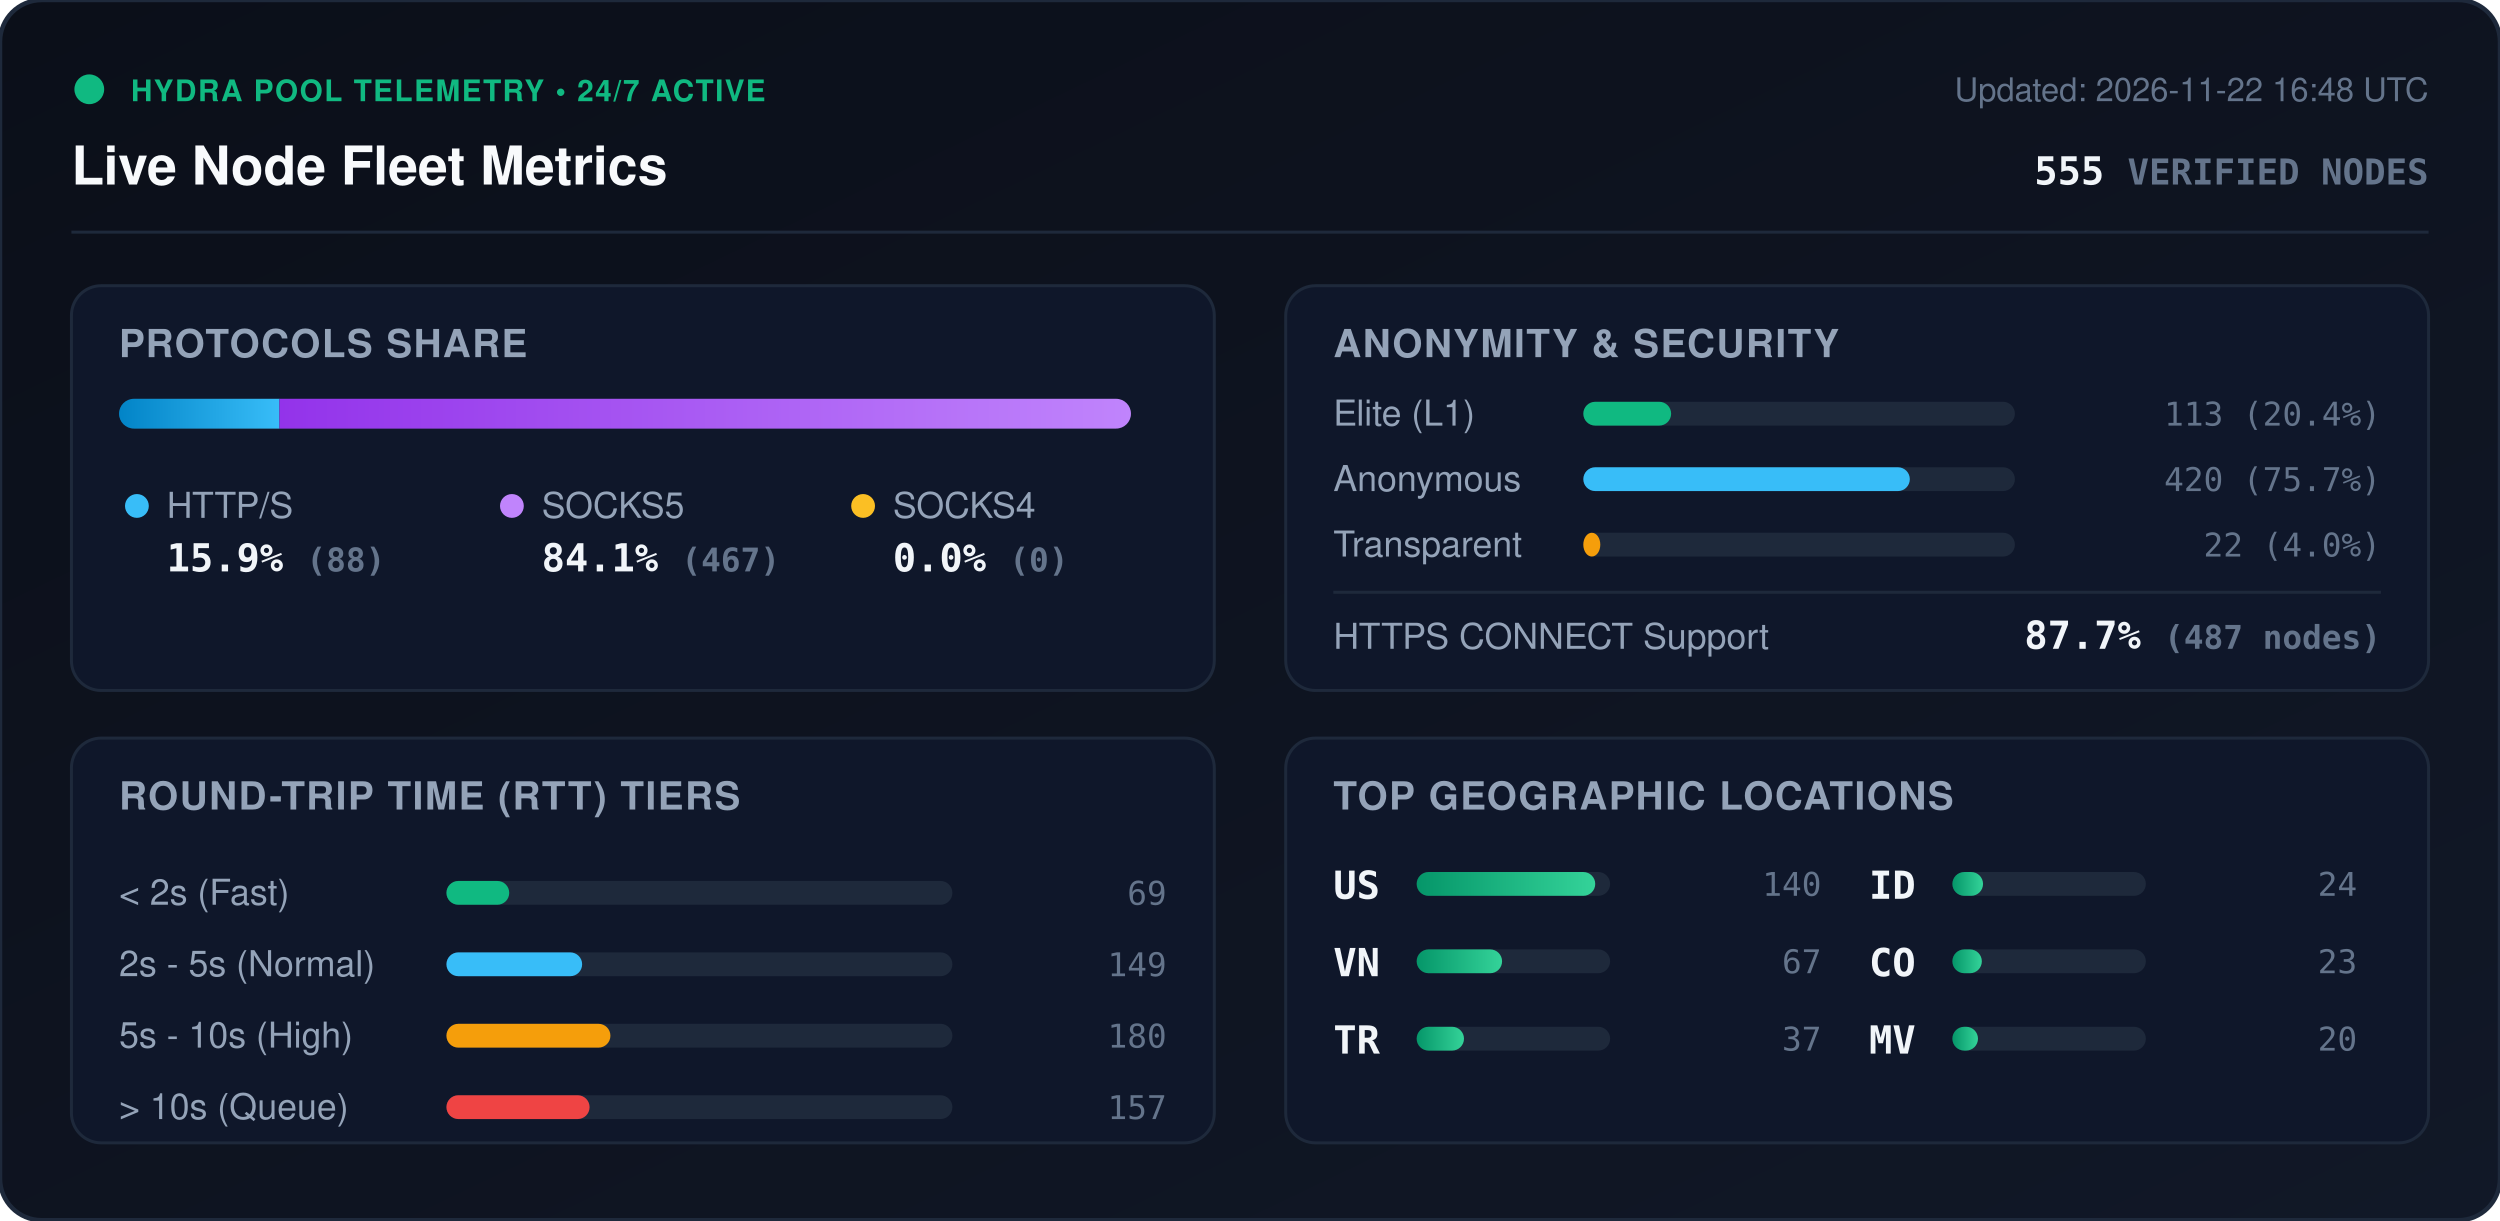
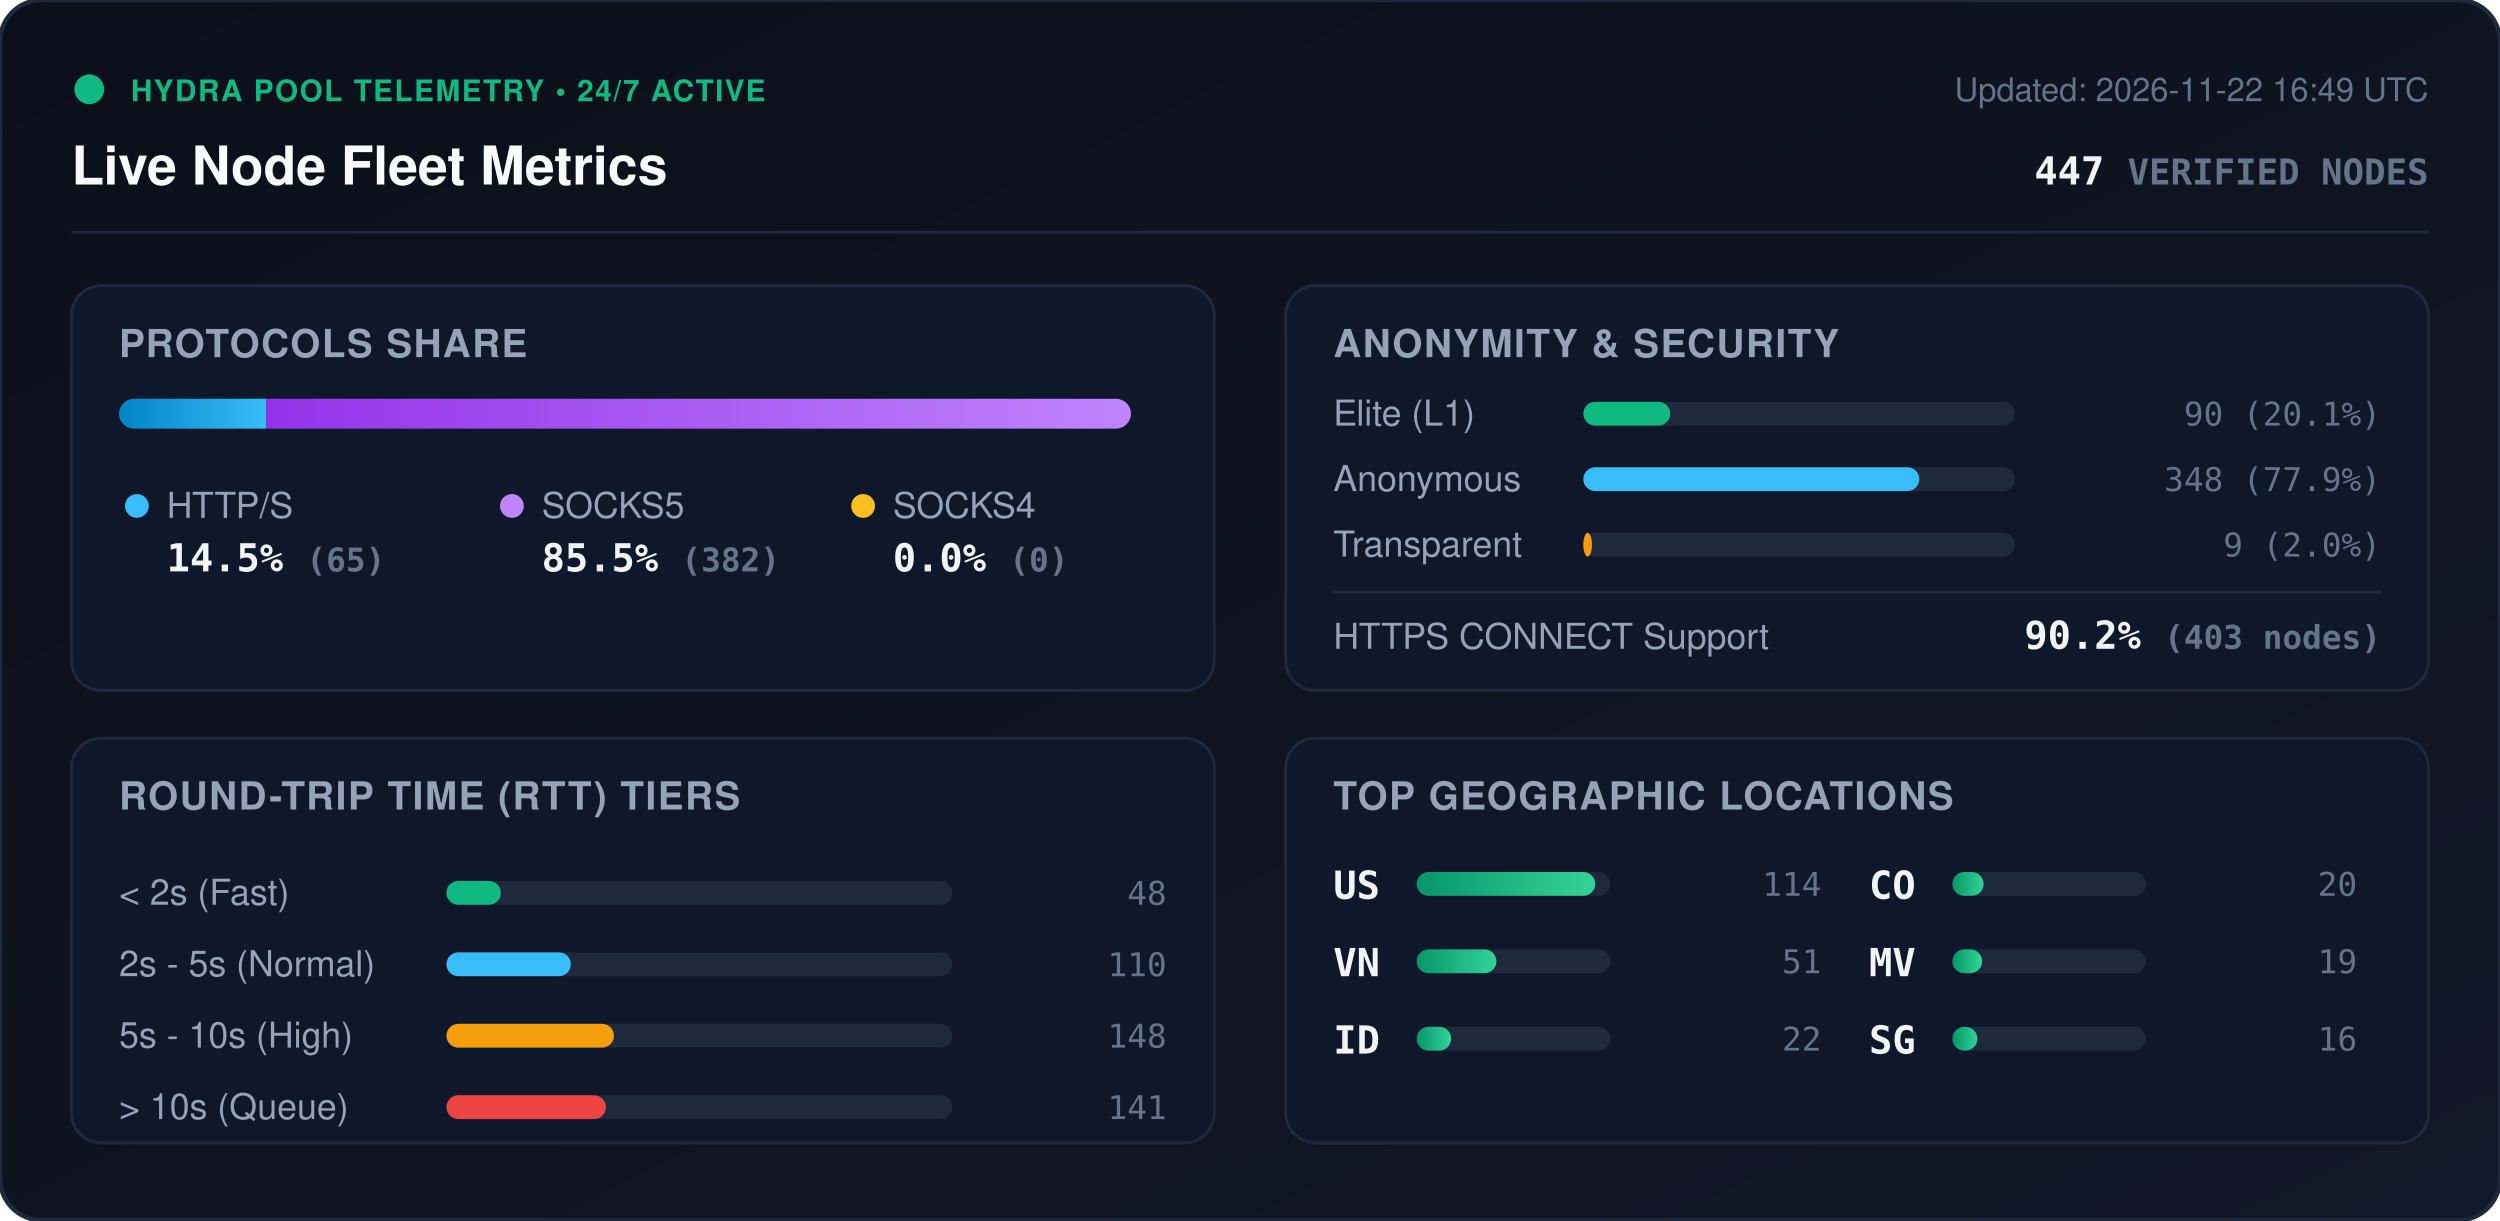
<svg xmlns="http://www.w3.org/2000/svg" viewBox="0 0 840 410" width="840" height="410" style="max-width: 100%; height: auto;">
  <defs>
    <linearGradient id="bg" x1="0%" y1="0%" x2="100%" y2="100%">
      <stop offset="0%" stop-color="#0b0f19" />
      <stop offset="100%" stop-color="#111827" />
    </linearGradient>
    <linearGradient id="bar-http" x1="0%" y1="0%" x2="100%" y2="0%">
      <stop offset="0%" stop-color="#0284c7" />
      <stop offset="100%" stop-color="#38bdf8" />
    </linearGradient>
    <linearGradient id="bar-socks5" x1="0%" y1="0%" x2="100%" y2="0%">
      <stop offset="0%" stop-color="#9333ea" />
      <stop offset="100%" stop-color="#c084fc" />
    </linearGradient>
    <linearGradient id="bar-socks4" x1="0%" y1="0%" x2="100%" y2="0%">
      <stop offset="0%" stop-color="#d97706" />
      <stop offset="100%" stop-color="#fbbf24" />
    </linearGradient>
    <linearGradient id="bar-green" x1="0%" y1="0%" x2="100%" y2="0%">
      <stop offset="0%" stop-color="#059669" />
      <stop offset="100%" stop-color="#34d399" />
    </linearGradient>
    <clipPath id="prog-track-clip">
      <rect width="340.0" height="10" rx="5" />
    </clipPath>
    <style>
      .title { font: 700 18px -apple-system, BlinkMacSystemFont, 'Segoe UI', Helvetica, Arial, sans-serif; fill: #f8fafc; }
      .sub { font: 500 11px -apple-system, BlinkMacSystemFont, 'Segoe UI', Helvetica, Arial, sans-serif; fill: #64748b; }
      .section-hdr { font: 600 13px -apple-system, BlinkMacSystemFont, 'Segoe UI', Helvetica, Arial, sans-serif; fill: #94a3b8; letter-spacing: 0.5px; }
      .metric-val { font: 700 13px -apple-system, BlinkMacSystemFont, 'Segoe UI', Helvetica, Arial, sans-serif; fill: #f1f5f9; }
      .metric-lbl { font: 500 12px -apple-system, BlinkMacSystemFont, 'Segoe UI', Helvetica, Arial, sans-serif; fill: #94a3b8; }
      .badge-txt { font: 700 10px -apple-system, BlinkMacSystemFont, 'Segoe UI', Helvetica, Arial, sans-serif; fill: #10b981; letter-spacing: 0.5px; }
      .mono { font-family: ui-monospace, SFMono-Regular, Menlo, Monaco, Consolas, monospace; }
      .pulse { animation: beacon 2s infinite ease-in-out; }
      @keyframes beacon { 0%, 100% { opacity: 1; } 50% { opacity: 0.35; } }
    </style>
  </defs>
  <rect width="840" height="410" rx="14" fill="url(#bg)" stroke="#1e293b" stroke-width="1.5" />
  <g transform="translate(24, 24)">
    <circle cx="6" cy="6" r="5" fill="#10b981" class="pulse" />
    <text x="20" y="10" class="badge-txt">HYDRA POOL TELEMETRY • 24/7 ACTIVE</text>
    <text x="0" y="38" class="title">Live Node Fleet Metrics</text>
-     <text x="792" y="10" text-anchor="end" class="sub">Updated: 2026-11-22 16:48 UTC</text>
-     <text x="792" y="38" text-anchor="end" class="metric-val mono" fill="#38bdf8">555 <tspan font-size="12" fill="#64748b">VERIFIED NODES</tspan>
+     <text x="792" y="10" text-anchor="end" class="sub">Updated: 2026-11-22 16:49 UTC</text>
+     <text x="792" y="38" text-anchor="end" class="metric-val mono" fill="#38bdf8">447 <tspan font-size="12" fill="#64748b">VERIFIED NODES</tspan>
    </text>
  </g>
  <line x1="24" y1="78" x2="816" y2="78" stroke="#1e293b" stroke-width="1" />
  <g transform="translate(24, 96)">
    <rect width="384" height="136" rx="10" fill="#0f172a" stroke="#1e293b" />
    <text x="16" y="24" class="section-hdr">PROTOCOLS SHARE</text>
    <g transform="translate(16, 38)">
      <rect width="340.0" height="10" rx="5" fill="#1e293b" />
      <g clip-path="url(#prog-track-clip)">
-         <rect x="0" width="53.9" height="10" fill="url(#bar-http)" />
-         <rect x="53.9" width="286.1" height="10" fill="url(#bar-socks5)" />
+         <rect x="0" width="49.4" height="10" fill="url(#bar-http)" />
+         <rect x="49.4" width="290.6" height="10" fill="url(#bar-socks5)" />
        <rect x="340.0" width="0.0" height="10" fill="url(#bar-socks4)" />
      </g>
    </g>
    <g transform="translate(16, 68)">
      <circle cx="6" cy="6" r="4" fill="#38bdf8" />
      <text x="16" y="10" class="metric-lbl">HTTP/S</text>
-       <text x="16" y="28" class="metric-val mono">15.9% <tspan font-size="11" fill="#64748b">(88)</tspan>
+       <text x="16" y="28" class="metric-val mono">14.5% <tspan font-size="11" fill="#64748b">(65)</tspan>
      </text>
      <circle cx="132" cy="6" r="4" fill="#c084fc" />
      <text x="142" y="10" class="metric-lbl">SOCKS5</text>
-       <text x="142" y="28" class="metric-val mono">84.1% <tspan font-size="11" fill="#64748b">(467)</tspan>
+       <text x="142" y="28" class="metric-val mono">85.5% <tspan font-size="11" fill="#64748b">(382)</tspan>
      </text>
      <circle cx="250" cy="6" r="4" fill="#fbbf24" />
      <text x="260" y="10" class="metric-lbl">SOCKS4</text>
      <text x="260" y="28" class="metric-val mono">0.0% <tspan font-size="11" fill="#64748b">(0)</tspan>
      </text>
    </g>
  </g>
  <g transform="translate(432, 96)">
    <rect width="384" height="136" rx="10" fill="#0f172a" stroke="#1e293b" />
    <text x="16" y="24" class="section-hdr">ANONYMITY &amp; SECURITY</text>
    <text x="16" y="47" class="metric-lbl">Elite (L1)</text>
    <rect x="100" y="39" width="145.0" height="8" rx="4" fill="#1e293b" />
-     <rect x="100" y="39" width="29.5" height="8" rx="4" fill="#10b981" />
-     <text x="368" y="47" text-anchor="end" class="mono sub" fill="#e2e8f0">113 (20.4%)</text>
+     <rect x="100" y="39" width="29.2" height="8" rx="4" fill="#10b981" />
+     <text x="368" y="47" text-anchor="end" class="mono sub" fill="#e2e8f0">90 (20.1%)</text>
    <text x="16" y="69" class="metric-lbl">Anonymous</text>
    <rect x="100" y="61" width="145.0" height="8" rx="4" fill="#1e293b" />
-     <rect x="100" y="61" width="109.7" height="8" rx="4" fill="#38bdf8" />
-     <text x="368" y="69" text-anchor="end" class="mono sub" fill="#e2e8f0">420 (75.7%)</text>
+     <rect x="100" y="61" width="112.9" height="8" rx="4" fill="#38bdf8" />
+     <text x="368" y="69" text-anchor="end" class="mono sub" fill="#e2e8f0">348 (77.9%)</text>
    <text x="16" y="91" class="metric-lbl">Transparent</text>
    <rect x="100" y="83" width="145.0" height="8" rx="4" fill="#1e293b" />
-     <rect x="100" y="83" width="5.7" height="8" rx="4" fill="#f59e0b" />
-     <text x="368" y="91" text-anchor="end" class="mono sub" fill="#e2e8f0">22 (4.0%)</text>
+     <rect x="100" y="83" width="2.9" height="8" rx="4" fill="#f59e0b" />
+     <text x="368" y="91" text-anchor="end" class="mono sub" fill="#e2e8f0">9 (2.0%)</text>
    <line x1="16" y1="103" x2="368" y2="103" stroke="#1e293b" stroke-width="1" />
    <text x="16" y="122" class="metric-lbl">HTTPS CONNECT Support</text>
-     <text x="368" y="122" text-anchor="end" class="metric-val mono" fill="#34d399">87.7% <tspan font-size="11" fill="#64748b">(487 nodes)</tspan>
+     <text x="368" y="122" text-anchor="end" class="metric-val mono" fill="#34d399">90.2% <tspan font-size="11" fill="#64748b">(403 nodes)</tspan>
    </text>
  </g>
  <g transform="translate(24, 248)">
    <rect width="384" height="136" rx="10" fill="#0f172a" stroke="#1e293b" />
    <text x="16" y="24" class="section-hdr">ROUND-TRIP TIME (RTT) TIERS</text>
    <g transform="translate(16, 42)">
      <text x="0" y="14" class="metric-lbl">&lt; 2s (Fast)</text>
      <rect x="110" y="6" width="170" height="8" rx="4" fill="#1e293b" />
-       <rect x="110" y="6" width="21.1" height="8" rx="4" fill="#10b981" />
-       <text x="352" y="14" text-anchor="end" class="mono sub">69</text>
+       <rect x="110" y="6" width="18.3" height="8" rx="4" fill="#10b981" />
+       <text x="352" y="14" text-anchor="end" class="mono sub">48</text>
      <text x="0" y="38" class="metric-lbl">2s - 5s (Normal)</text>
      <rect x="110" y="30" width="170" height="8" rx="4" fill="#1e293b" />
-       <rect x="110" y="30" width="45.6" height="8" rx="4" fill="#38bdf8" />
-       <text x="352" y="38" text-anchor="end" class="mono sub">149</text>
+       <rect x="110" y="30" width="41.8" height="8" rx="4" fill="#38bdf8" />
+       <text x="352" y="38" text-anchor="end" class="mono sub">110</text>
      <text x="0" y="62" class="metric-lbl">5s - 10s (High)</text>
      <rect x="110" y="54" width="170" height="8" rx="4" fill="#1e293b" />
-       <rect x="110" y="54" width="55.1" height="8" rx="4" fill="#f59e0b" />
-       <text x="352" y="62" text-anchor="end" class="mono sub">180</text>
+       <rect x="110" y="54" width="56.3" height="8" rx="4" fill="#f59e0b" />
+       <text x="352" y="62" text-anchor="end" class="mono sub">148</text>
      <text x="0" y="86" class="metric-lbl">&gt; 10s (Queue)</text>
      <rect x="110" y="78" width="170" height="8" rx="4" fill="#1e293b" />
-       <rect x="110" y="78" width="48.1" height="8" rx="4" fill="#ef4444" />
-       <text x="352" y="86" text-anchor="end" class="mono sub">157</text>
+       <rect x="110" y="78" width="53.6" height="8" rx="4" fill="#ef4444" />
+       <text x="352" y="86" text-anchor="end" class="mono sub">141</text>
    </g>
  </g>
  <g transform="translate(432, 248)">
    <rect width="384" height="136" rx="10" fill="#0f172a" stroke="#1e293b" />
    <text x="16" y="24" class="section-hdr">TOP GEOGRAPHIC LOCATIONS</text>
    <g transform="translate(16, 42)">
      <g transform="translate(0, 0)">
        <text x="0" y="12" class="mono metric-val" font-size="12">US</text>
        <rect x="28" y="3" width="65" height="8" rx="4" fill="#1e293b" />
        <rect x="28" y="3" width="60.0" height="8" rx="4" fill="url(#bar-green)" />
-         <text x="164" y="11" text-anchor="end" class="mono sub">140</text>
+         <text x="164" y="11" text-anchor="end" class="mono sub">114</text>
      </g>
      <g transform="translate(0, 26)">
        <text x="0" y="12" class="mono metric-val" font-size="12">VN</text>
        <rect x="28" y="3" width="65" height="8" rx="4" fill="#1e293b" />
-         <rect x="28" y="3" width="28.7" height="8" rx="4" fill="url(#bar-green)" />
-         <text x="164" y="11" text-anchor="end" class="mono sub">67</text>
+         <rect x="28" y="3" width="26.8" height="8" rx="4" fill="url(#bar-green)" />
+         <text x="164" y="11" text-anchor="end" class="mono sub">51</text>
      </g>
      <g transform="translate(0, 52)">
-         <text x="0" y="12" class="mono metric-val" font-size="12">TR</text>
+         <text x="0" y="12" class="mono metric-val" font-size="12">ID</text>
        <rect x="28" y="3" width="65" height="8" rx="4" fill="#1e293b" />
-         <rect x="28" y="3" width="15.9" height="8" rx="4" fill="url(#bar-green)" />
-         <text x="164" y="11" text-anchor="end" class="mono sub">37</text>
+         <rect x="28" y="3" width="11.6" height="8" rx="4" fill="url(#bar-green)" />
+         <text x="164" y="11" text-anchor="end" class="mono sub">22</text>
      </g>
      <g transform="translate(180, 0)">
-         <text x="0" y="12" class="mono metric-val" font-size="12">ID</text>
+         <text x="0" y="12" class="mono metric-val" font-size="12">CO</text>
        <rect x="28" y="3" width="65" height="8" rx="4" fill="#1e293b" />
-         <rect x="28" y="3" width="10.3" height="8" rx="4" fill="url(#bar-green)" />
-         <text x="164" y="11" text-anchor="end" class="mono sub">24</text>
+         <rect x="28" y="3" width="10.5" height="8" rx="4" fill="url(#bar-green)" />
+         <text x="164" y="11" text-anchor="end" class="mono sub">20</text>
      </g>
      <g transform="translate(180, 26)">
-         <text x="0" y="12" class="mono metric-val" font-size="12">CO</text>
+         <text x="0" y="12" class="mono metric-val" font-size="12">MV</text>
        <rect x="28" y="3" width="65" height="8" rx="4" fill="#1e293b" />
-         <rect x="28" y="3" width="9.9" height="8" rx="4" fill="url(#bar-green)" />
-         <text x="164" y="11" text-anchor="end" class="mono sub">23</text>
+         <rect x="28" y="3" width="10.0" height="8" rx="4" fill="url(#bar-green)" />
+         <text x="164" y="11" text-anchor="end" class="mono sub">19</text>
      </g>
      <g transform="translate(180, 52)">
-         <text x="0" y="12" class="mono metric-val" font-size="12">MV</text>
+         <text x="0" y="12" class="mono metric-val" font-size="12">SG</text>
        <rect x="28" y="3" width="65" height="8" rx="4" fill="#1e293b" />
-         <rect x="28" y="3" width="8.6" height="8" rx="4" fill="url(#bar-green)" />
-         <text x="164" y="11" text-anchor="end" class="mono sub">20</text>
+         <rect x="28" y="3" width="8.4" height="8" rx="4" fill="url(#bar-green)" />
+         <text x="164" y="11" text-anchor="end" class="mono sub">16</text>
      </g>
    </g>
  </g>
</svg>
